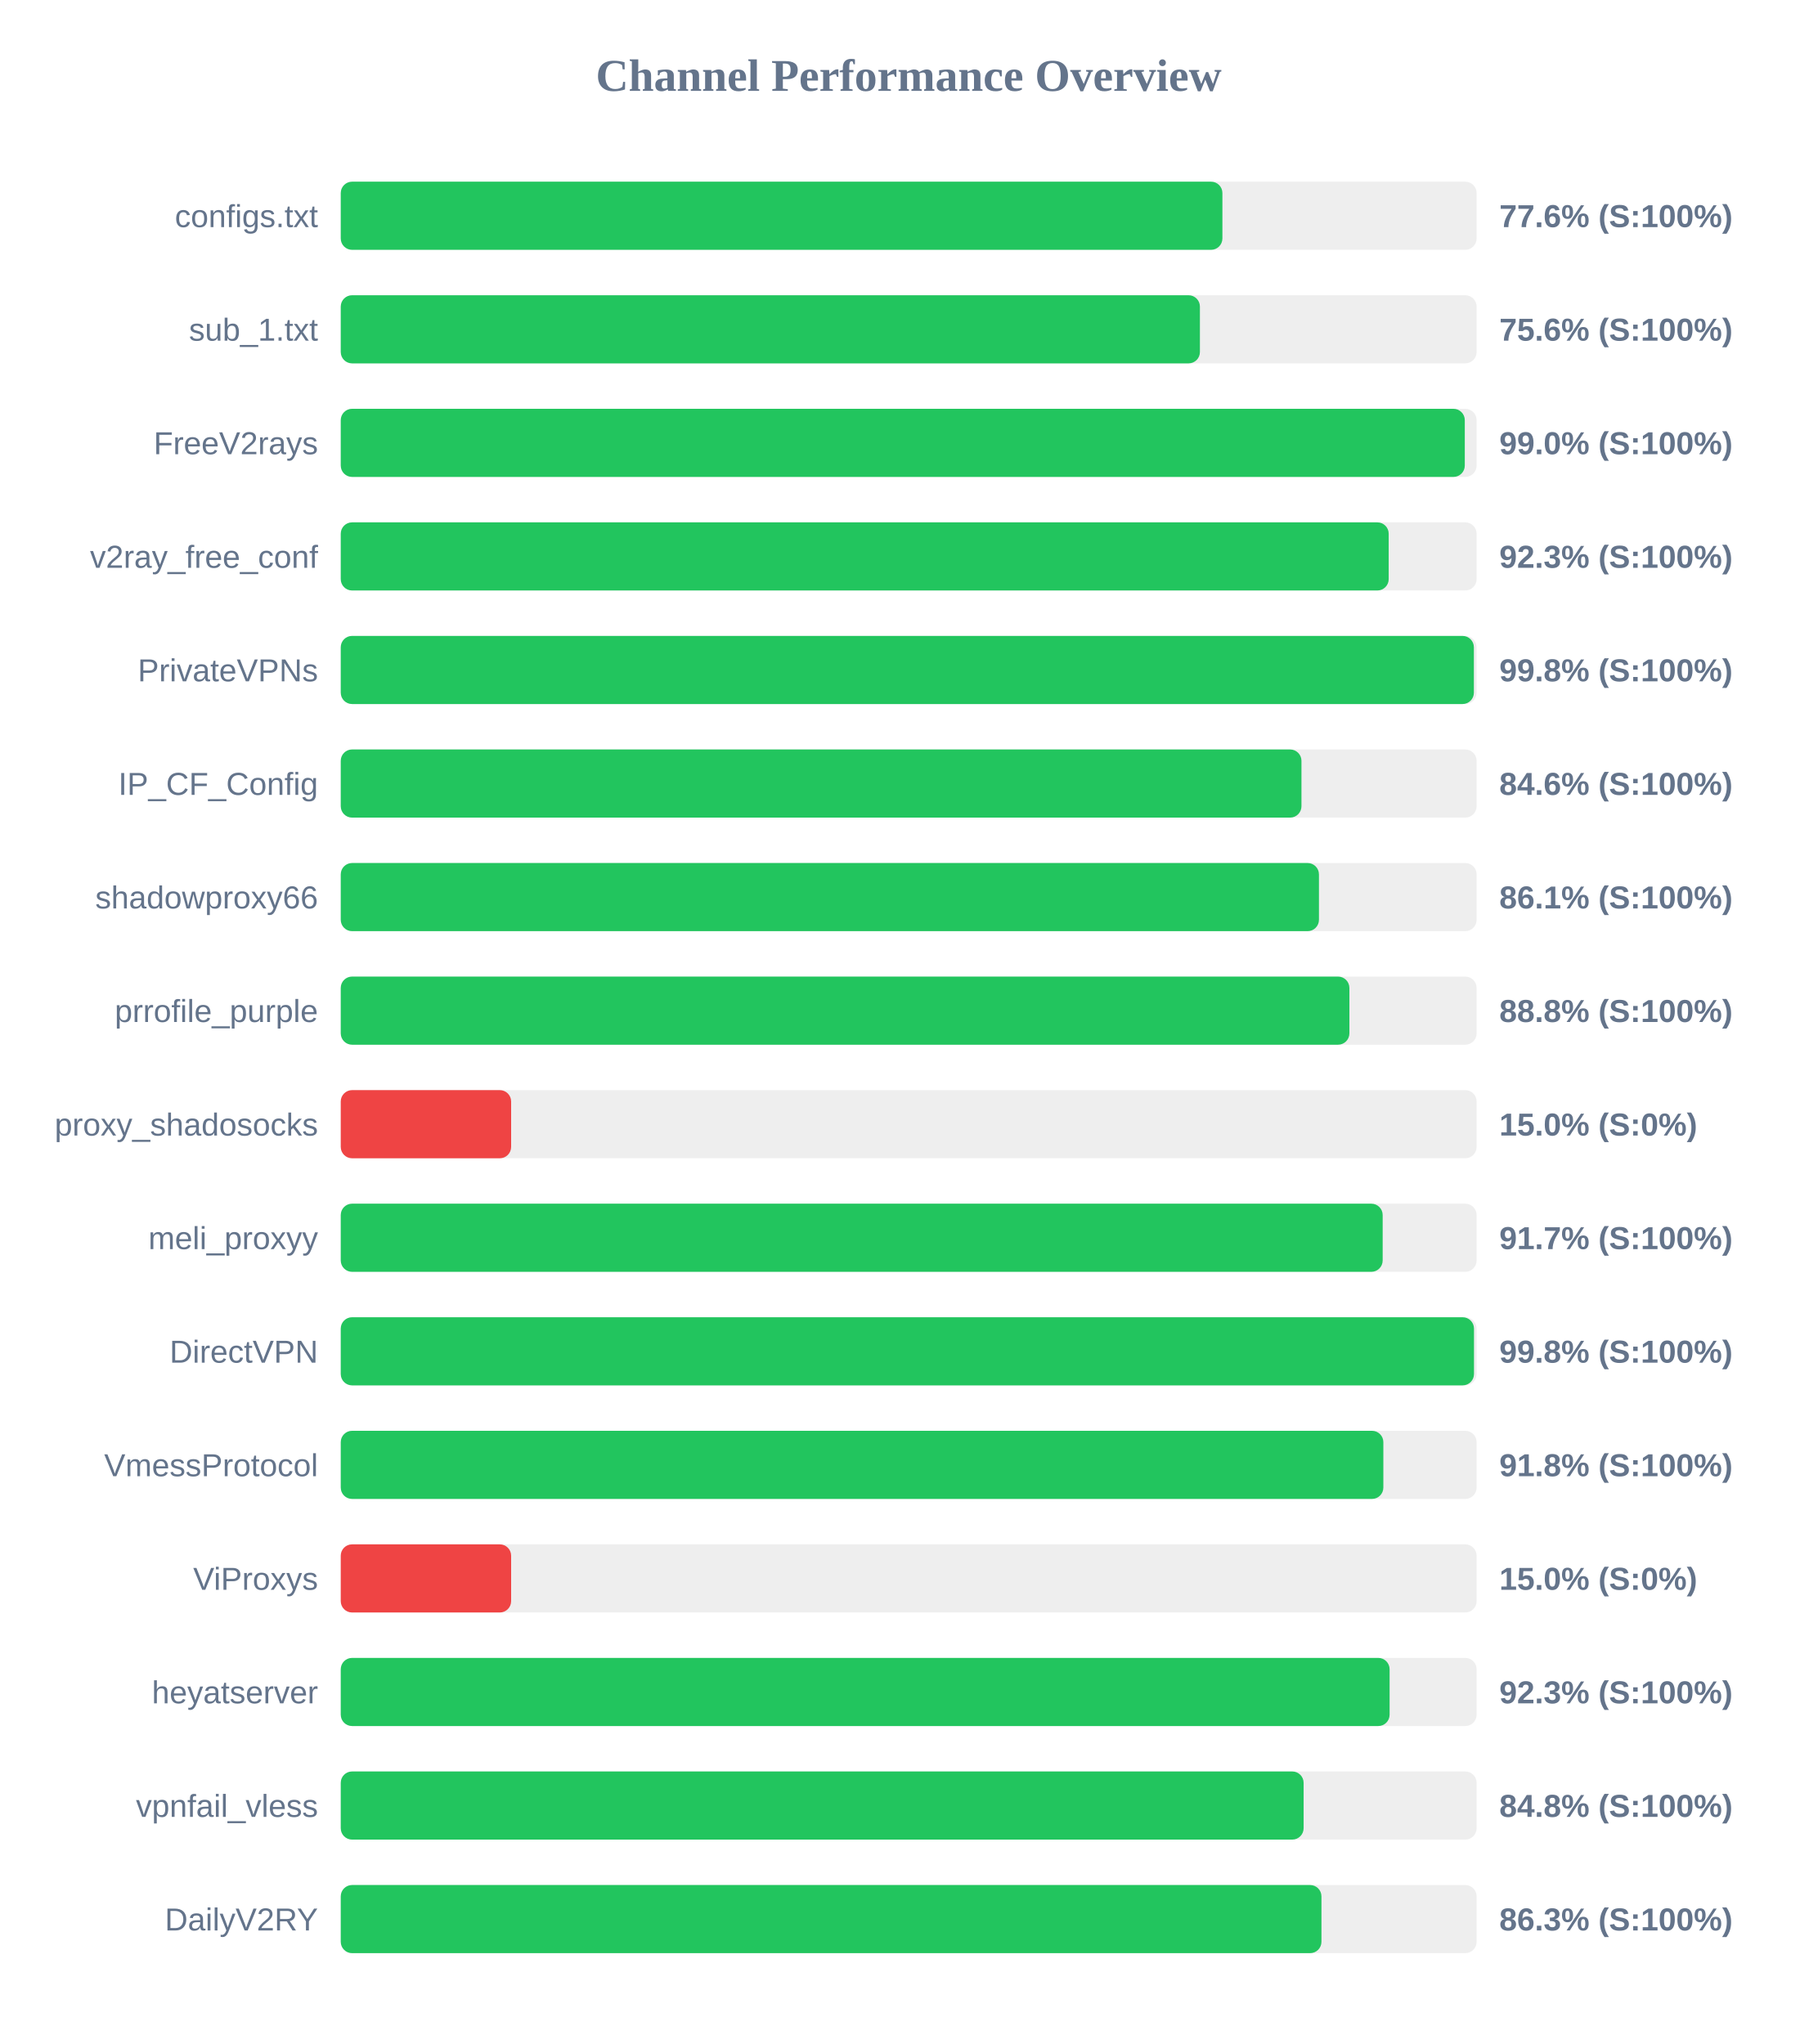
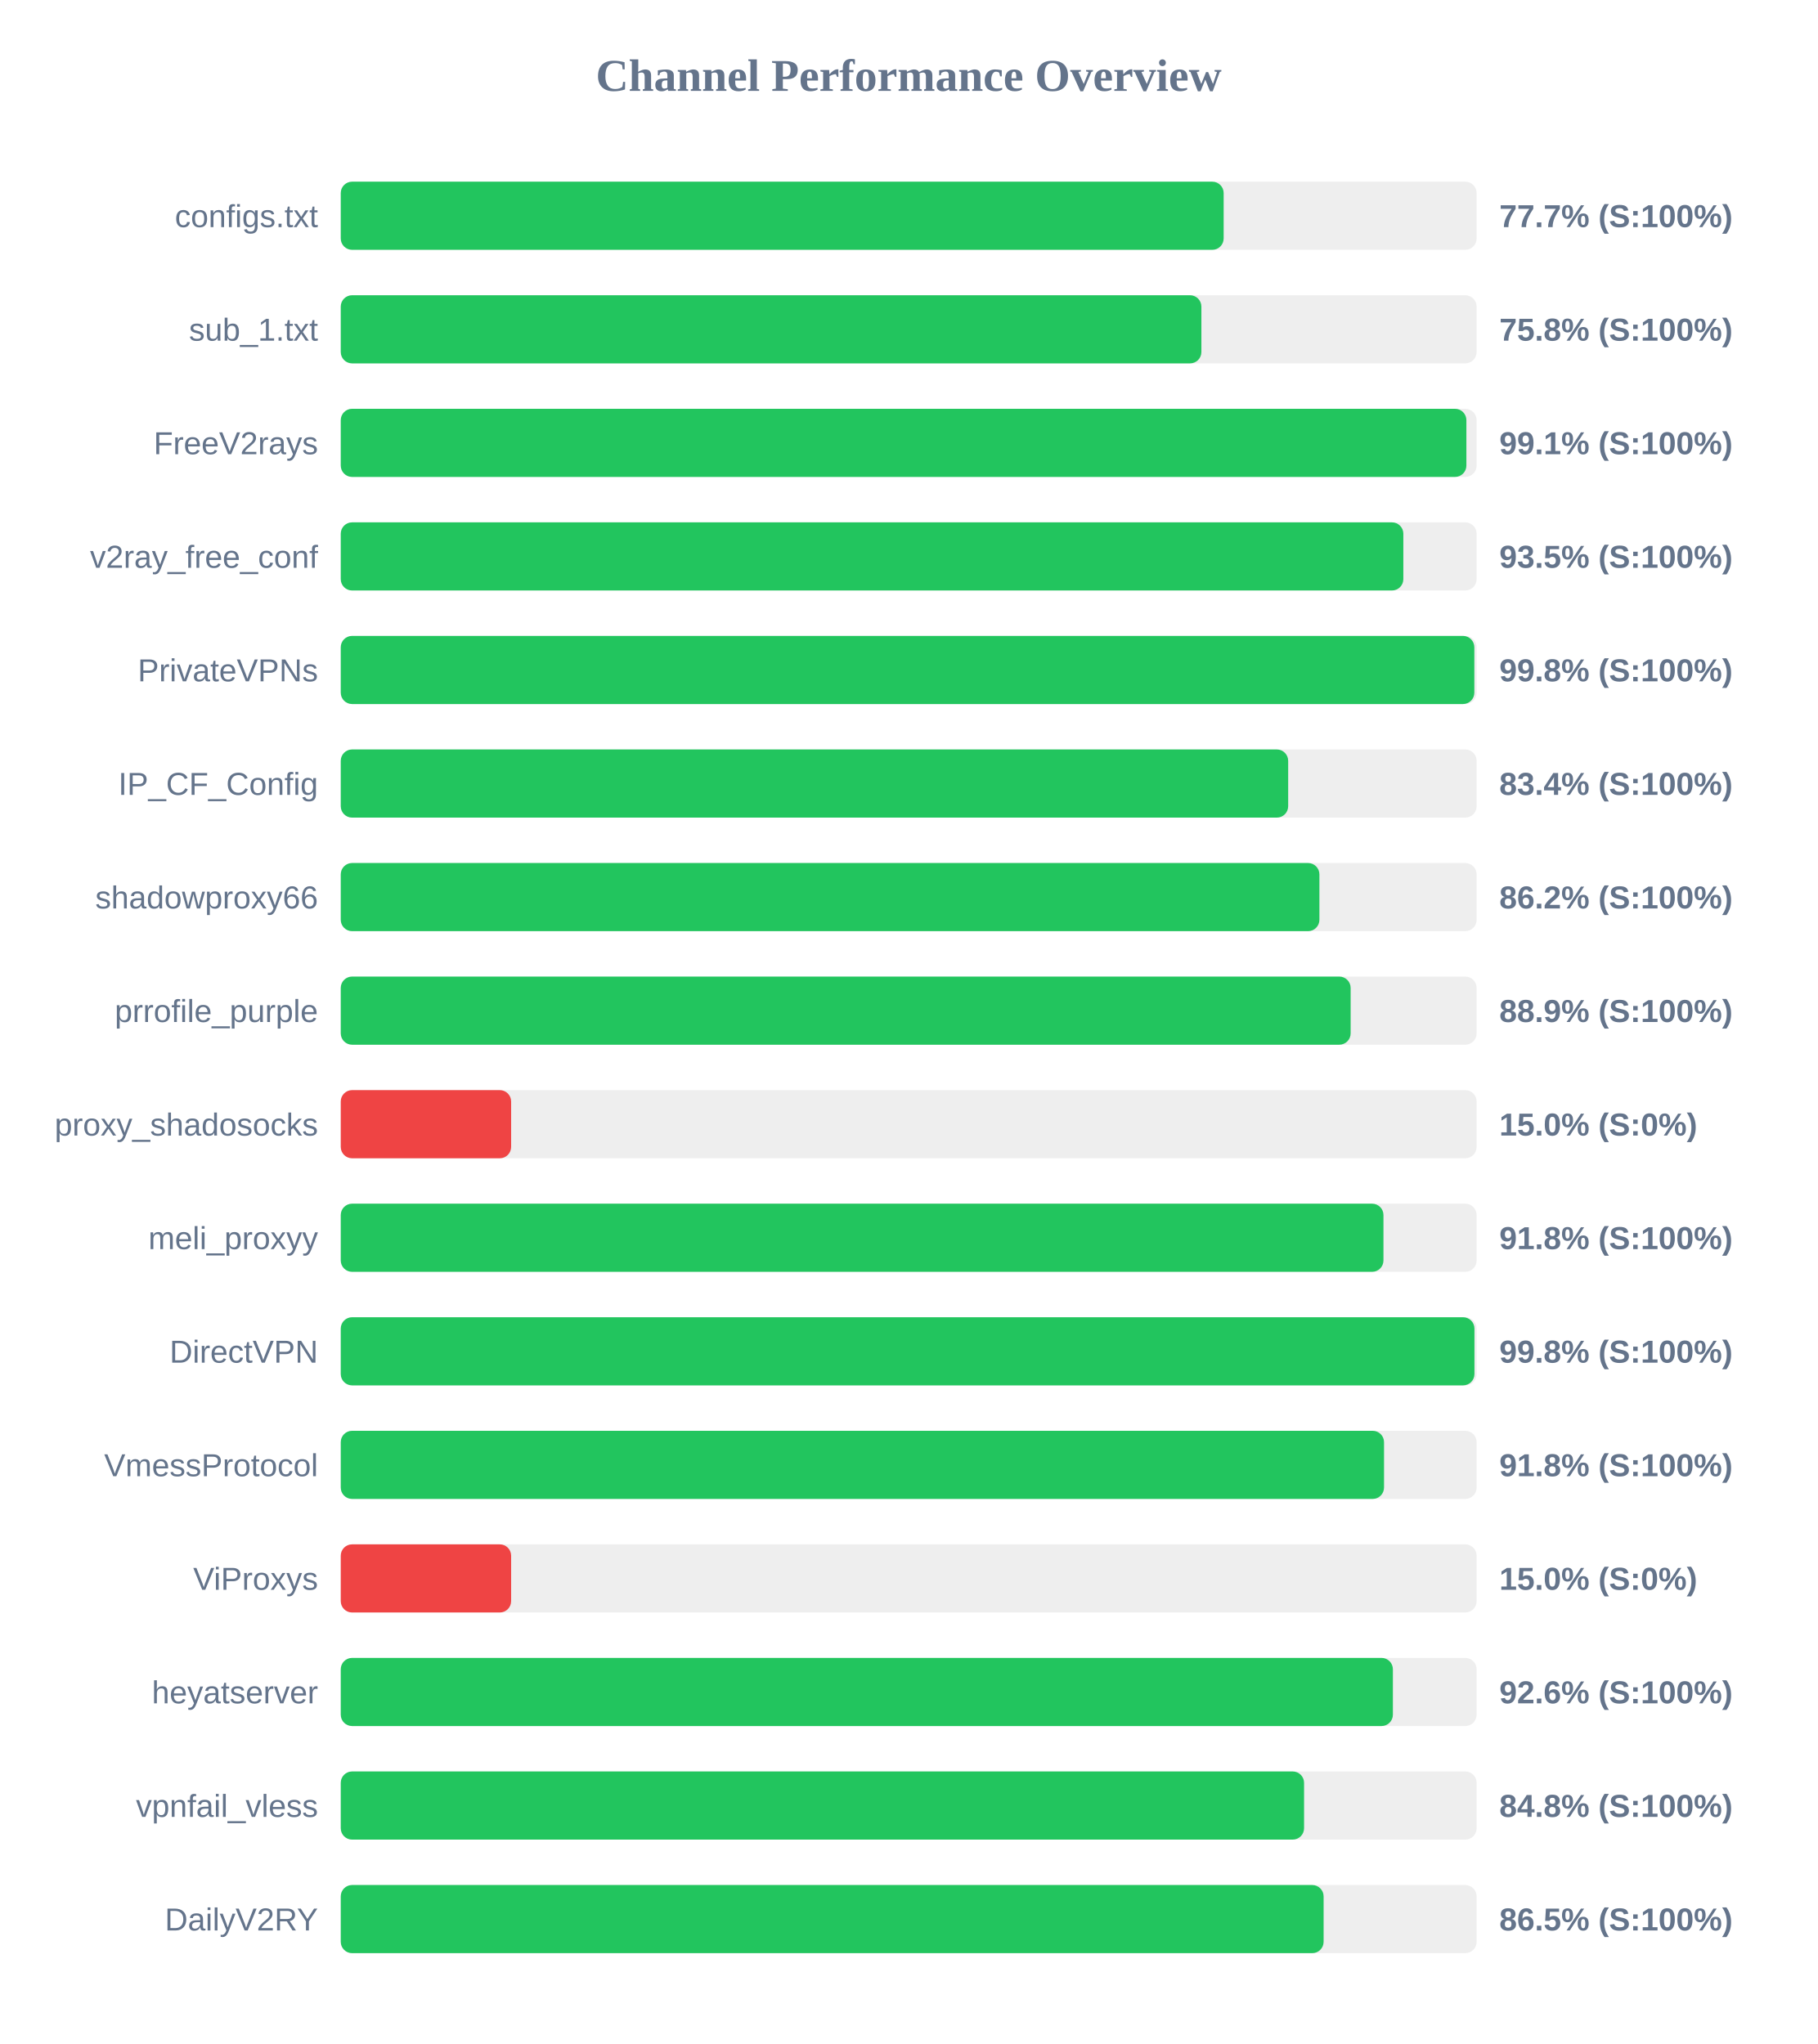
<svg xmlns="http://www.w3.org/2000/svg" width="800" height="900" version="1.1">
  <style>
        .row { font: 14px Arial; fill: #64748b; }
        .score { font: bold 14px Arial; fill: #64748b; }
    </style>
  <text x="400" y="40" text-anchor="middle" font-size="20px" font-weight="bold" fill="#64748b">Channel Performance Overview</text>
  <rect x="150" y="80" width="500" height="30" fill="#eee" rx="5" />
-   <rect x="150" y="80" width="388.1" height="30" fill="#22c55e" rx="5" />
+   <rect x="150" y="80" width="388.65" height="30" fill="#22c55e" rx="5" />
  <text x="140" y="100" text-anchor="end" class="row">configs.txt</text>
-   <text x="660" y="100" text-anchor="start" class="score">77.6% (S:100%)</text>
+   <text x="660" y="100" text-anchor="start" class="score">77.7% (S:100%)</text>
  <rect x="150" y="130" width="500" height="30" fill="#eee" rx="5" />
-   <rect x="150" y="130" width="378.2" height="30" fill="#22c55e" rx="5" />
+   <rect x="150" y="130" width="378.85" height="30" fill="#22c55e" rx="5" />
  <text x="140" y="150" text-anchor="end" class="row">sub_1.txt</text>
-   <text x="660" y="150" text-anchor="start" class="score">75.6% (S:100%)</text>
+   <text x="660" y="150" text-anchor="start" class="score">75.8% (S:100%)</text>
  <rect x="150" y="180" width="500" height="30" fill="#eee" rx="5" />
-   <rect x="150" y="180" width="494.8" height="30" fill="#22c55e" rx="5" />
+   <rect x="150" y="180" width="495.5" height="30" fill="#22c55e" rx="5" />
  <text x="140" y="200" text-anchor="end" class="row">FreeV2rays</text>
-   <text x="660" y="200" text-anchor="start" class="score">99.0% (S:100%)</text>
+   <text x="660" y="200" text-anchor="start" class="score">99.1% (S:100%)</text>
  <rect x="150" y="230" width="500" height="30" fill="#eee" rx="5" />
-   <rect x="150" y="230" width="461.3" height="30" fill="#22c55e" rx="5" />
+   <rect x="150" y="230" width="467.75" height="30" fill="#22c55e" rx="5" />
  <text x="140" y="250" text-anchor="end" class="row">v2ray_free_conf</text>
-   <text x="660" y="250" text-anchor="start" class="score">92.3% (S:100%)</text>
+   <text x="660" y="250" text-anchor="start" class="score">93.5% (S:100%)</text>
  <rect x="150" y="280" width="500" height="30" fill="#eee" rx="5" />
-   <rect x="150" y="280" width="498.8" height="30" fill="#22c55e" rx="5" />
+   <rect x="150" y="280" width="499.0" height="30" fill="#22c55e" rx="5" />
  <text x="140" y="300" text-anchor="end" class="row">PrivateVPNs</text>
  <text x="660" y="300" text-anchor="start" class="score">99.8% (S:100%)</text>
  <rect x="150" y="330" width="500" height="30" fill="#eee" rx="5" />
-   <rect x="150" y="330" width="422.9" height="30" fill="#22c55e" rx="5" />
+   <rect x="150" y="330" width="417.05" height="30" fill="#22c55e" rx="5" />
  <text x="140" y="350" text-anchor="end" class="row">IP_CF_Config</text>
-   <text x="660" y="350" text-anchor="start" class="score">84.6% (S:100%)</text>
+   <text x="660" y="350" text-anchor="start" class="score">83.4% (S:100%)</text>
  <rect x="150" y="380" width="500" height="30" fill="#eee" rx="5" />
-   <rect x="150" y="380" width="430.6" height="30" fill="#22c55e" rx="5" />
+   <rect x="150" y="380" width="430.8" height="30" fill="#22c55e" rx="5" />
  <text x="140" y="400" text-anchor="end" class="row">shadowproxy66</text>
-   <text x="660" y="400" text-anchor="start" class="score">86.1% (S:100%)</text>
+   <text x="660" y="400" text-anchor="start" class="score">86.2% (S:100%)</text>
  <rect x="150" y="430" width="500" height="30" fill="#eee" rx="5" />
-   <rect x="150" y="430" width="444.0" height="30" fill="#22c55e" rx="5" />
+   <rect x="150" y="430" width="444.55" height="30" fill="#22c55e" rx="5" />
  <text x="140" y="450" text-anchor="end" class="row">prrofile_purple</text>
-   <text x="660" y="450" text-anchor="start" class="score">88.8% (S:100%)</text>
+   <text x="660" y="450" text-anchor="start" class="score">88.9% (S:100%)</text>
  <rect x="150" y="480" width="500" height="30" fill="#eee" rx="5" />
  <rect x="150" y="480" width="75.0" height="30" fill="#ef4444" rx="5" />
  <text x="140" y="500" text-anchor="end" class="row">proxy_shadosocks</text>
  <text x="660" y="500" text-anchor="start" class="score">15.0% (S:0%)</text>
  <rect x="150" y="530" width="500" height="30" fill="#eee" rx="5" />
-   <rect x="150" y="530" width="458.65" height="30" fill="#22c55e" rx="5" />
+   <rect x="150" y="530" width="459.0" height="30" fill="#22c55e" rx="5" />
  <text x="140" y="550" text-anchor="end" class="row">meli_proxyy</text>
-   <text x="660" y="550" text-anchor="start" class="score">91.7% (S:100%)</text>
+   <text x="660" y="550" text-anchor="start" class="score">91.8% (S:100%)</text>
  <rect x="150" y="580" width="500" height="30" fill="#eee" rx="5" />
-   <rect x="150" y="580" width="498.85" height="30" fill="#22c55e" rx="5" />
+   <rect x="150" y="580" width="499.05" height="30" fill="#22c55e" rx="5" />
  <text x="140" y="600" text-anchor="end" class="row">DirectVPN</text>
  <text x="660" y="600" text-anchor="start" class="score">99.8% (S:100%)</text>
  <rect x="150" y="630" width="500" height="30" fill="#eee" rx="5" />
-   <rect x="150" y="630" width="458.95" height="30" fill="#22c55e" rx="5" />
+   <rect x="150" y="630" width="459.25" height="30" fill="#22c55e" rx="5" />
  <text x="140" y="650" text-anchor="end" class="row">VmessProtocol</text>
  <text x="660" y="650" text-anchor="start" class="score">91.8% (S:100%)</text>
  <rect x="150" y="680" width="500" height="30" fill="#eee" rx="5" />
  <rect x="150" y="680" width="75.0" height="30" fill="#ef4444" rx="5" />
  <text x="140" y="700" text-anchor="end" class="row">ViProxys</text>
  <text x="660" y="700" text-anchor="start" class="score">15.0% (S:0%)</text>
  <rect x="150" y="730" width="500" height="30" fill="#eee" rx="5" />
-   <rect x="150" y="730" width="461.7" height="30" fill="#22c55e" rx="5" />
+   <rect x="150" y="730" width="463.15" height="30" fill="#22c55e" rx="5" />
  <text x="140" y="750" text-anchor="end" class="row">heyatserver</text>
-   <text x="660" y="750" text-anchor="start" class="score">92.3% (S:100%)</text>
+   <text x="660" y="750" text-anchor="start" class="score">92.6% (S:100%)</text>
  <rect x="150" y="780" width="500" height="30" fill="#eee" rx="5" />
-   <rect x="150" y="780" width="423.85" height="30" fill="#22c55e" rx="5" />
+   <rect x="150" y="780" width="424.05" height="30" fill="#22c55e" rx="5" />
  <text x="140" y="800" text-anchor="end" class="row">vpnfail_vless</text>
  <text x="660" y="800" text-anchor="start" class="score">84.8% (S:100%)</text>
  <rect x="150" y="830" width="500" height="30" fill="#eee" rx="5" />
-   <rect x="150" y="830" width="431.7" height="30" fill="#22c55e" rx="5" />
+   <rect x="150" y="830" width="432.65" height="30" fill="#22c55e" rx="5" />
  <text x="140" y="850" text-anchor="end" class="row">DailyV2RY</text>
-   <text x="660" y="850" text-anchor="start" class="score">86.3% (S:100%)</text>
+   <text x="660" y="850" text-anchor="start" class="score">86.5% (S:100%)</text>
</svg>
